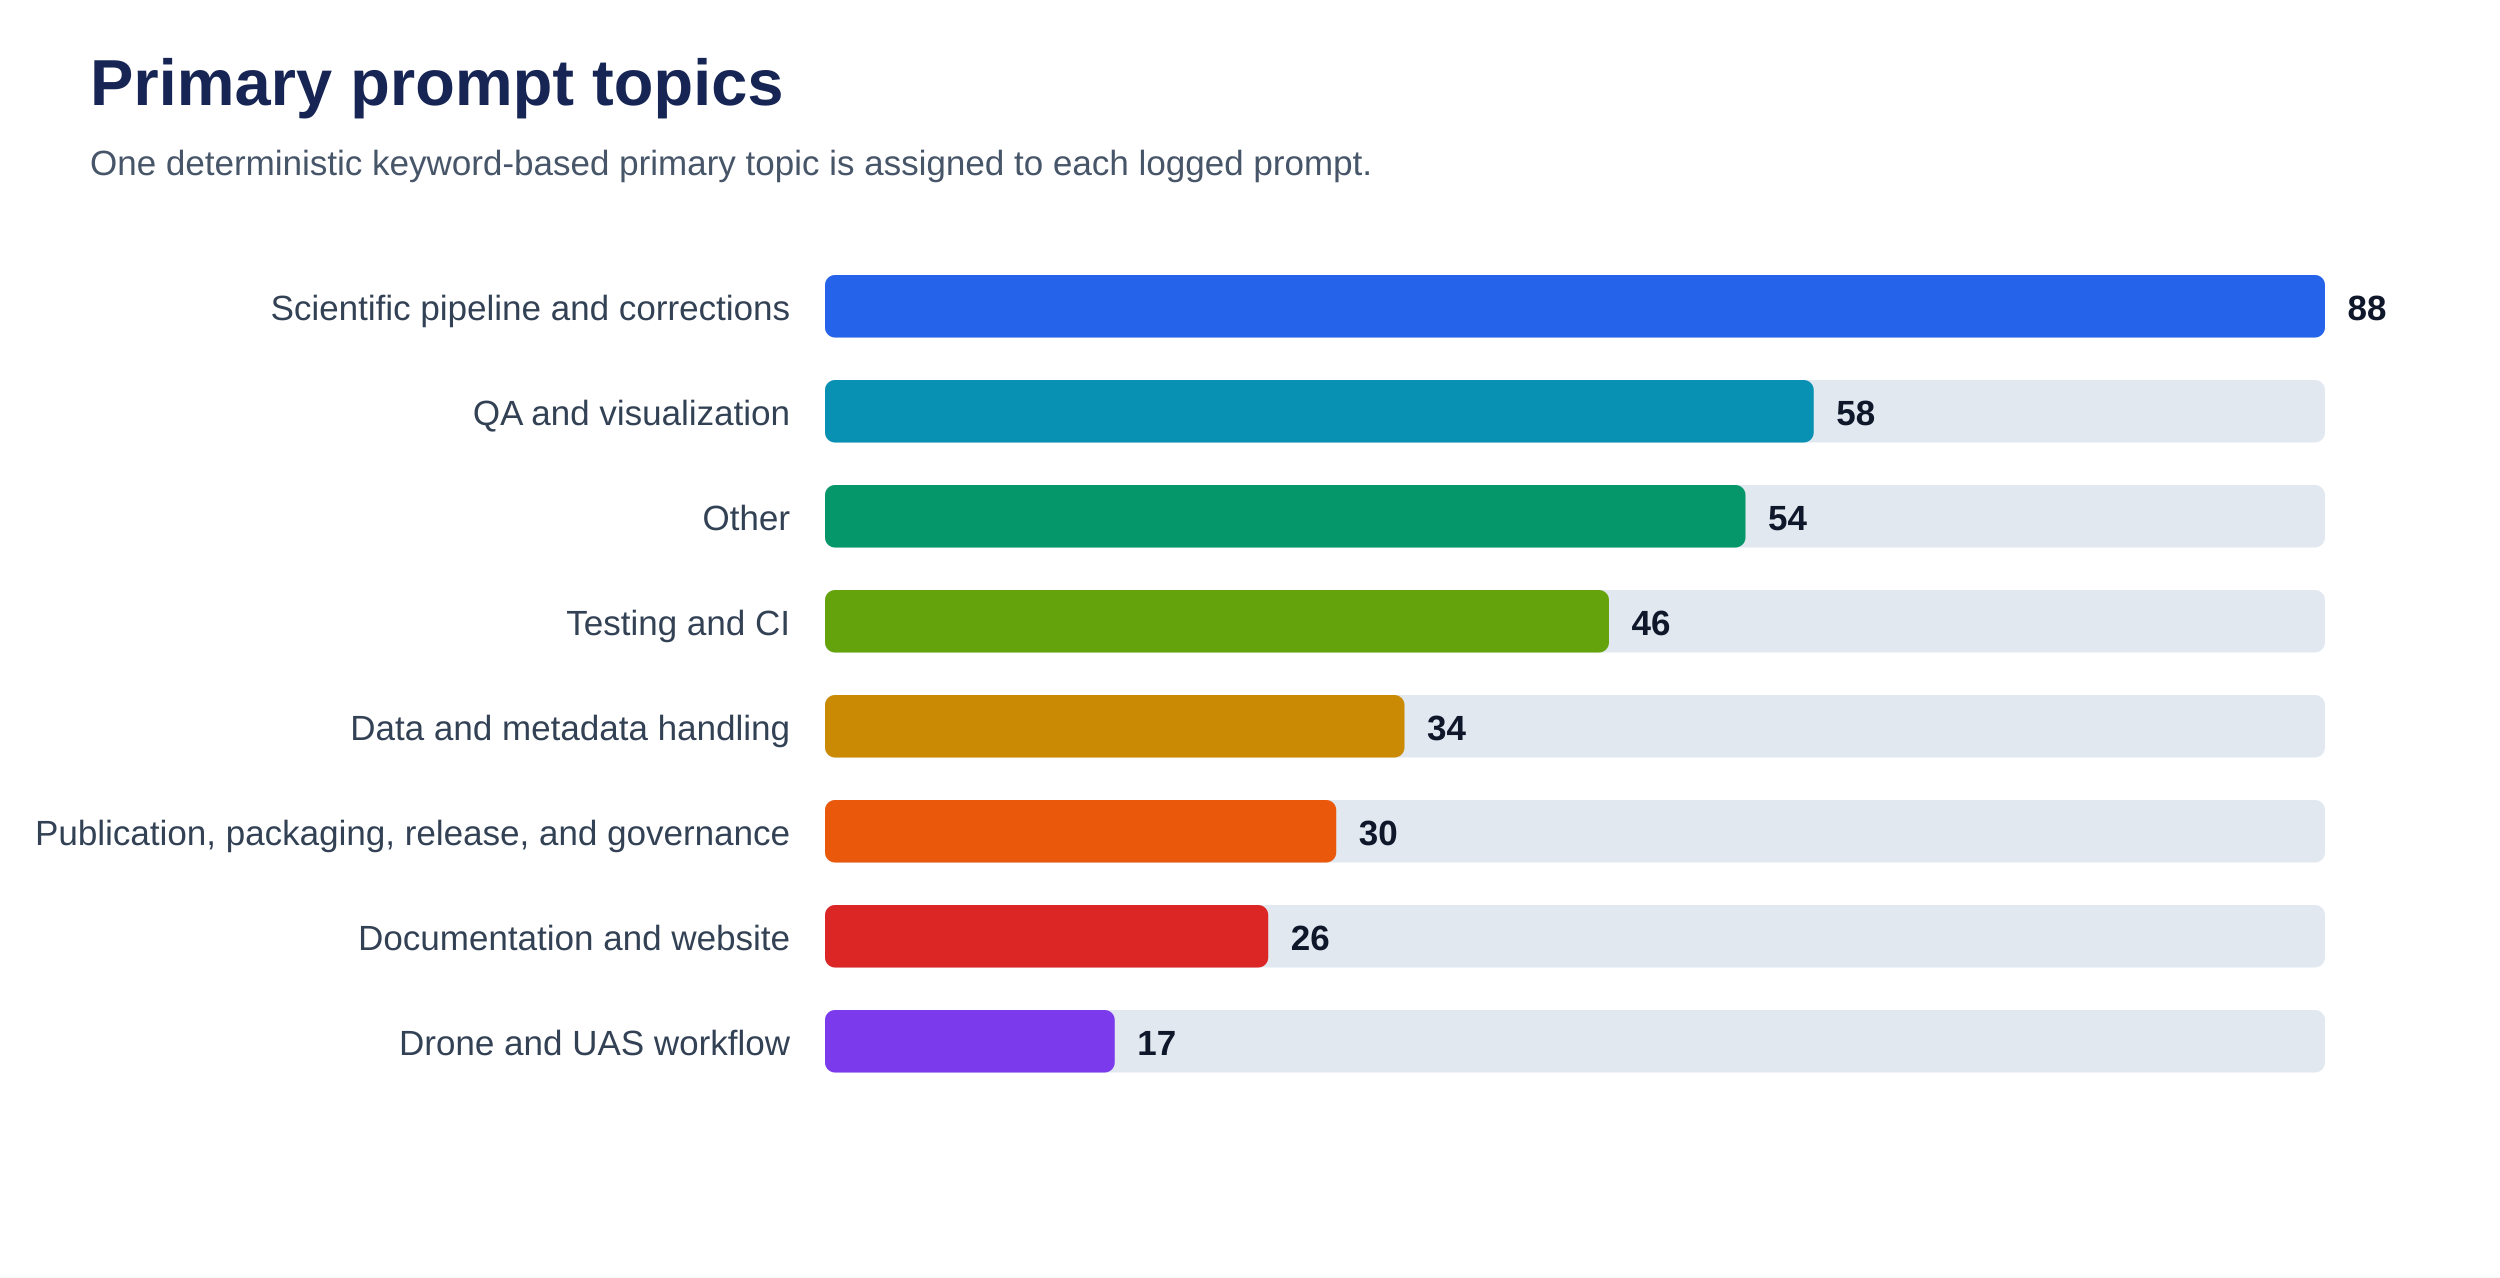
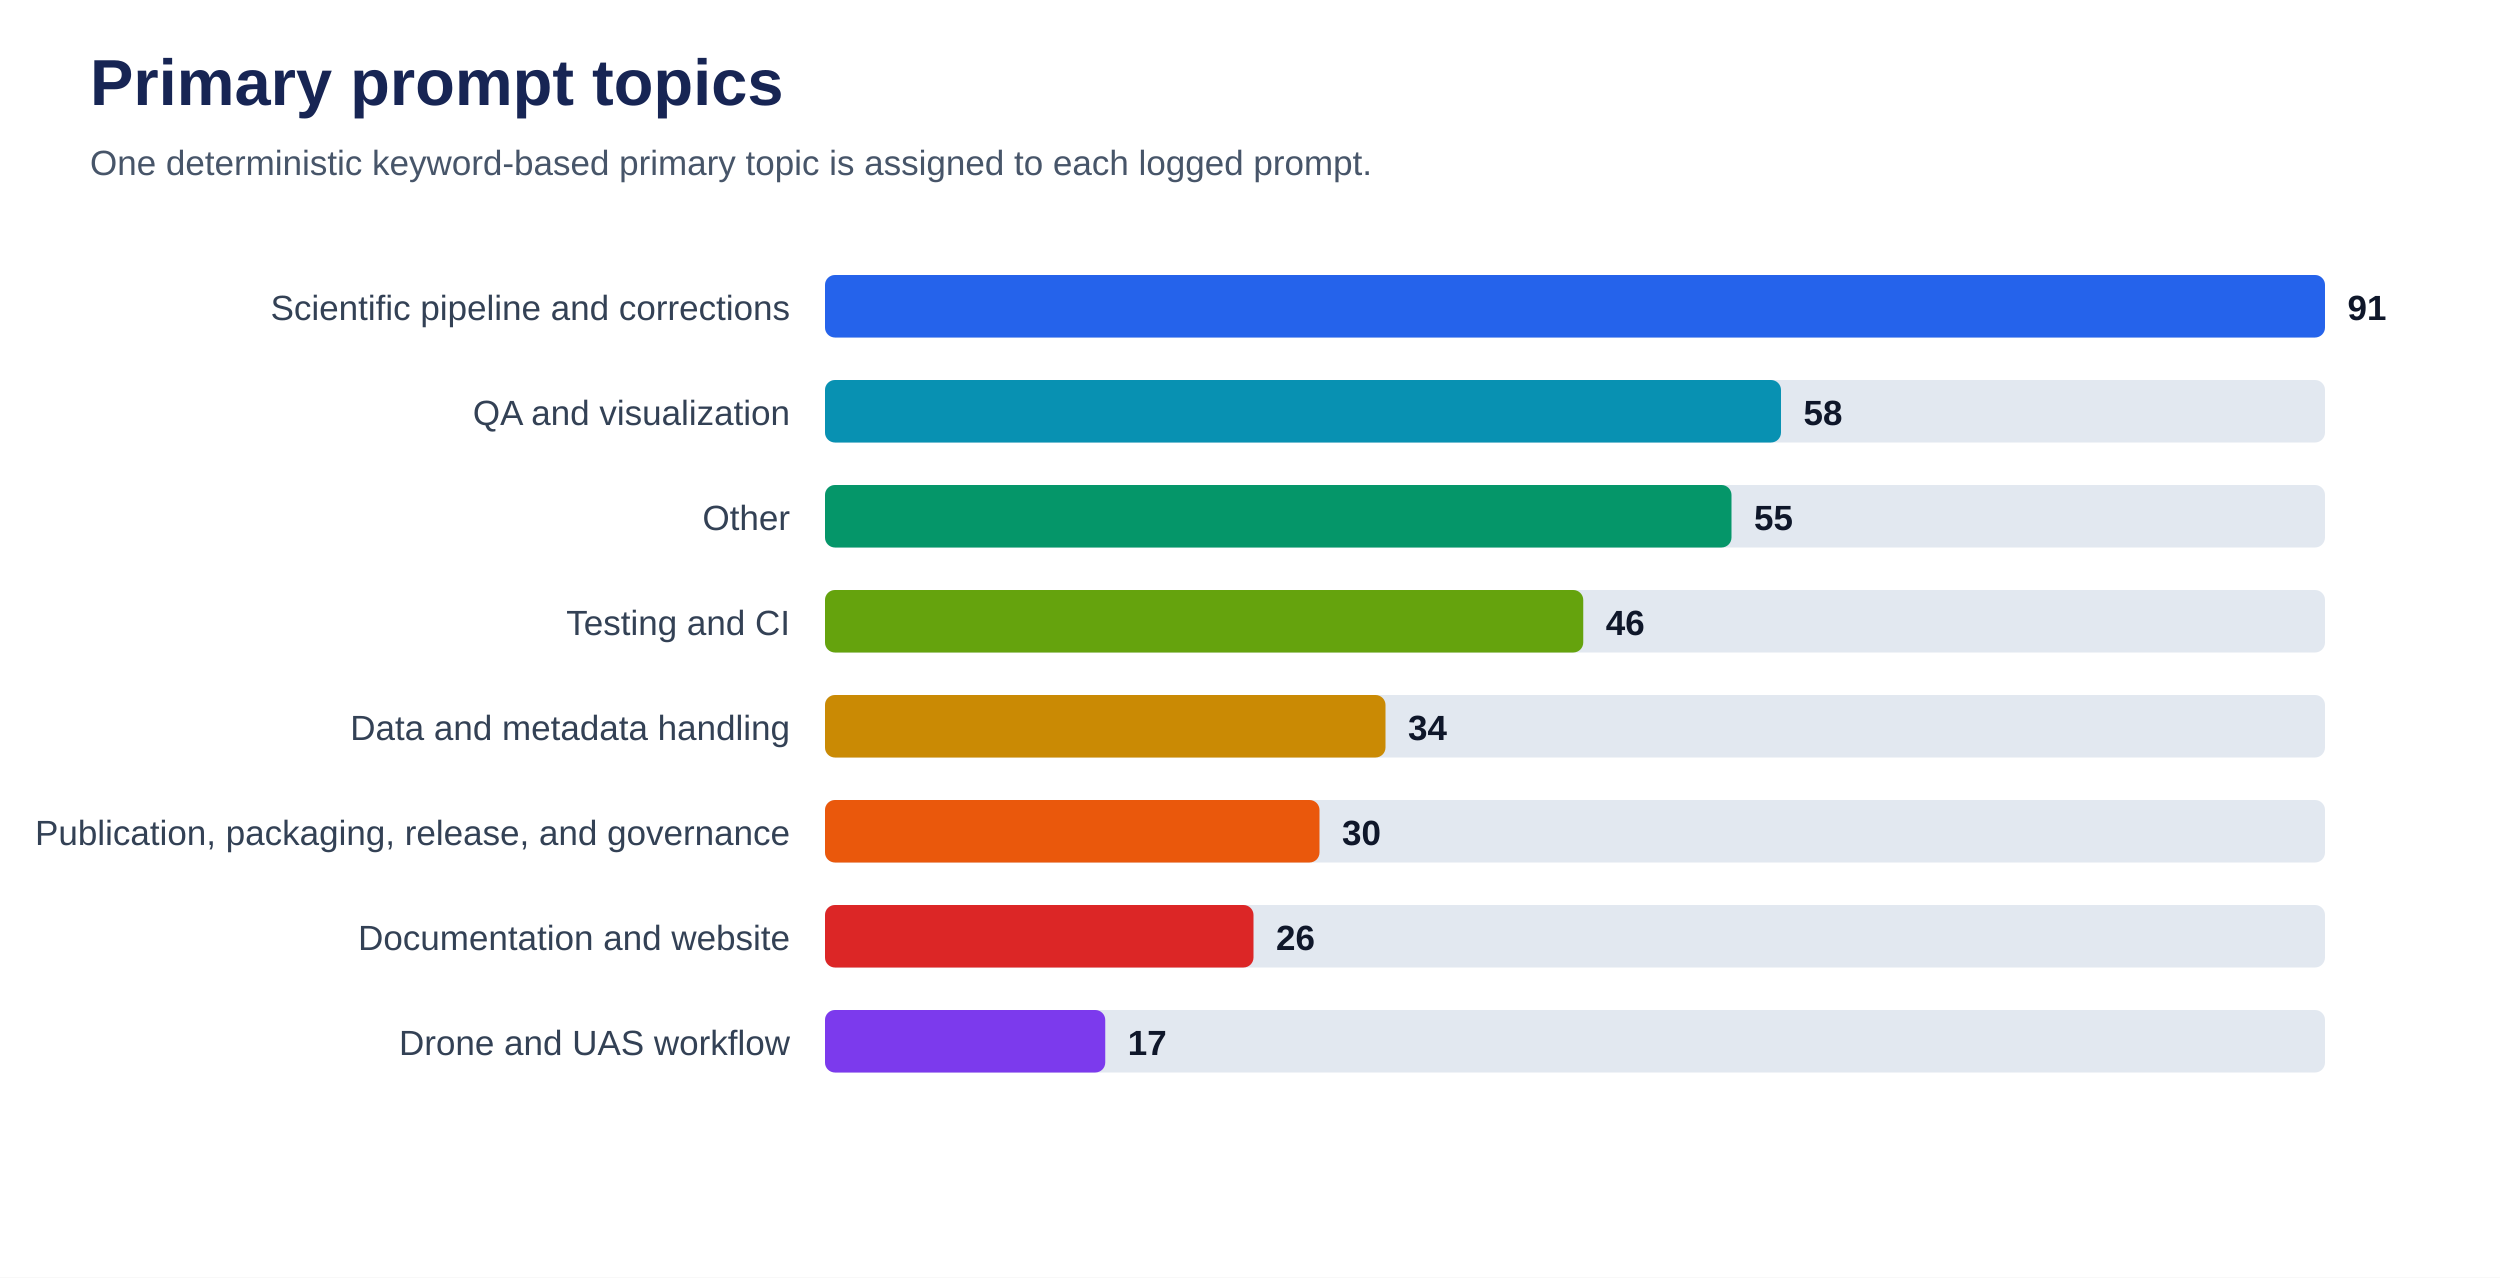
<svg xmlns="http://www.w3.org/2000/svg" viewBox="0 0 1000 511" role="img" aria-labelledby="title desc">
  <rect width="100%" height="100%" fill="#ffffff" />
  <text x="36" y="42" font-family="Arial, sans-serif" font-size="26" font-weight="700" fill="#172554">Primary prompt topics</text>
  <text x="36" y="70" font-family="Arial, sans-serif" font-size="14" fill="#475569">One deterministic keyword-based primary topic is assigned to each logged prompt.</text>
  <text x="316" y="128" text-anchor="end" font-family="Arial, sans-serif" font-size="14" fill="#334155">Scientific pipeline and corrections</text>
  <rect x="330" y="110" width="600" height="25" rx="4" fill="#e2e8f0" />
  <rect x="330" y="110" width="600.0" height="25" rx="4" fill="#2563eb" />
-   <text x="939.0" y="128" font-family="Arial, sans-serif" font-size="14" font-weight="700" fill="#0f172a">88</text>
+   <text x="939.0" y="128" font-family="Arial, sans-serif" font-size="14" font-weight="700" fill="#0f172a">91</text>
  <text x="316" y="170" text-anchor="end" font-family="Arial, sans-serif" font-size="14" fill="#334155">QA and visualization</text>
  <rect x="330" y="152" width="600" height="25" rx="4" fill="#e2e8f0" />
-   <rect x="330" y="152" width="395.5" height="25" rx="4" fill="#0891b2" />
-   <text x="734.5" y="170" font-family="Arial, sans-serif" font-size="14" font-weight="700" fill="#0f172a">58</text>
+   <rect x="330" y="152" width="382.4" height="25" rx="4" fill="#0891b2" />
+   <text x="721.4" y="170" font-family="Arial, sans-serif" font-size="14" font-weight="700" fill="#0f172a">58</text>
  <text x="316" y="212" text-anchor="end" font-family="Arial, sans-serif" font-size="14" fill="#334155">Other</text>
  <rect x="330" y="194" width="600" height="25" rx="4" fill="#e2e8f0" />
-   <rect x="330" y="194" width="368.2" height="25" rx="4" fill="#059669" />
-   <text x="707.2" y="212" font-family="Arial, sans-serif" font-size="14" font-weight="700" fill="#0f172a">54</text>
+   <rect x="330" y="194" width="362.6" height="25" rx="4" fill="#059669" />
+   <text x="701.6" y="212" font-family="Arial, sans-serif" font-size="14" font-weight="700" fill="#0f172a">55</text>
  <text x="316" y="254" text-anchor="end" font-family="Arial, sans-serif" font-size="14" fill="#334155">Testing and CI</text>
  <rect x="330" y="236" width="600" height="25" rx="4" fill="#e2e8f0" />
-   <rect x="330" y="236" width="313.6" height="25" rx="4" fill="#65a30d" />
-   <text x="652.6" y="254" font-family="Arial, sans-serif" font-size="14" font-weight="700" fill="#0f172a">46</text>
+   <rect x="330" y="236" width="303.3" height="25" rx="4" fill="#65a30d" />
+   <text x="642.3" y="254" font-family="Arial, sans-serif" font-size="14" font-weight="700" fill="#0f172a">46</text>
  <text x="316" y="296" text-anchor="end" font-family="Arial, sans-serif" font-size="14" fill="#334155">Data and metadata handling</text>
  <rect x="330" y="278" width="600" height="25" rx="4" fill="#e2e8f0" />
-   <rect x="330" y="278" width="231.8" height="25" rx="4" fill="#ca8a04" />
-   <text x="570.8" y="296" font-family="Arial, sans-serif" font-size="14" font-weight="700" fill="#0f172a">34</text>
+   <rect x="330" y="278" width="224.2" height="25" rx="4" fill="#ca8a04" />
+   <text x="563.2" y="296" font-family="Arial, sans-serif" font-size="14" font-weight="700" fill="#0f172a">34</text>
  <text x="316" y="338" text-anchor="end" font-family="Arial, sans-serif" font-size="14" fill="#334155">Publication, packaging, release, and governance</text>
  <rect x="330" y="320" width="600" height="25" rx="4" fill="#e2e8f0" />
-   <rect x="330" y="320" width="204.5" height="25" rx="4" fill="#ea580c" />
-   <text x="543.5" y="338" font-family="Arial, sans-serif" font-size="14" font-weight="700" fill="#0f172a">30</text>
+   <rect x="330" y="320" width="197.8" height="25" rx="4" fill="#ea580c" />
+   <text x="536.8" y="338" font-family="Arial, sans-serif" font-size="14" font-weight="700" fill="#0f172a">30</text>
  <text x="316" y="380" text-anchor="end" font-family="Arial, sans-serif" font-size="14" fill="#334155">Documentation and website</text>
  <rect x="330" y="362" width="600" height="25" rx="4" fill="#e2e8f0" />
-   <rect x="330" y="362" width="177.3" height="25" rx="4" fill="#dc2626" />
-   <text x="516.3" y="380" font-family="Arial, sans-serif" font-size="14" font-weight="700" fill="#0f172a">26</text>
+   <rect x="330" y="362" width="171.4" height="25" rx="4" fill="#dc2626" />
+   <text x="510.4" y="380" font-family="Arial, sans-serif" font-size="14" font-weight="700" fill="#0f172a">26</text>
  <text x="316" y="422" text-anchor="end" font-family="Arial, sans-serif" font-size="14" fill="#334155">Drone and UAS workflow</text>
  <rect x="330" y="404" width="600" height="25" rx="4" fill="#e2e8f0" />
-   <rect x="330" y="404" width="115.9" height="25" rx="4" fill="#7c3aed" />
-   <text x="454.9" y="422" font-family="Arial, sans-serif" font-size="14" font-weight="700" fill="#0f172a">17</text>
+   <rect x="330" y="404" width="112.1" height="25" rx="4" fill="#7c3aed" />
+   <text x="451.1" y="422" font-family="Arial, sans-serif" font-size="14" font-weight="700" fill="#0f172a">17</text>
</svg>
